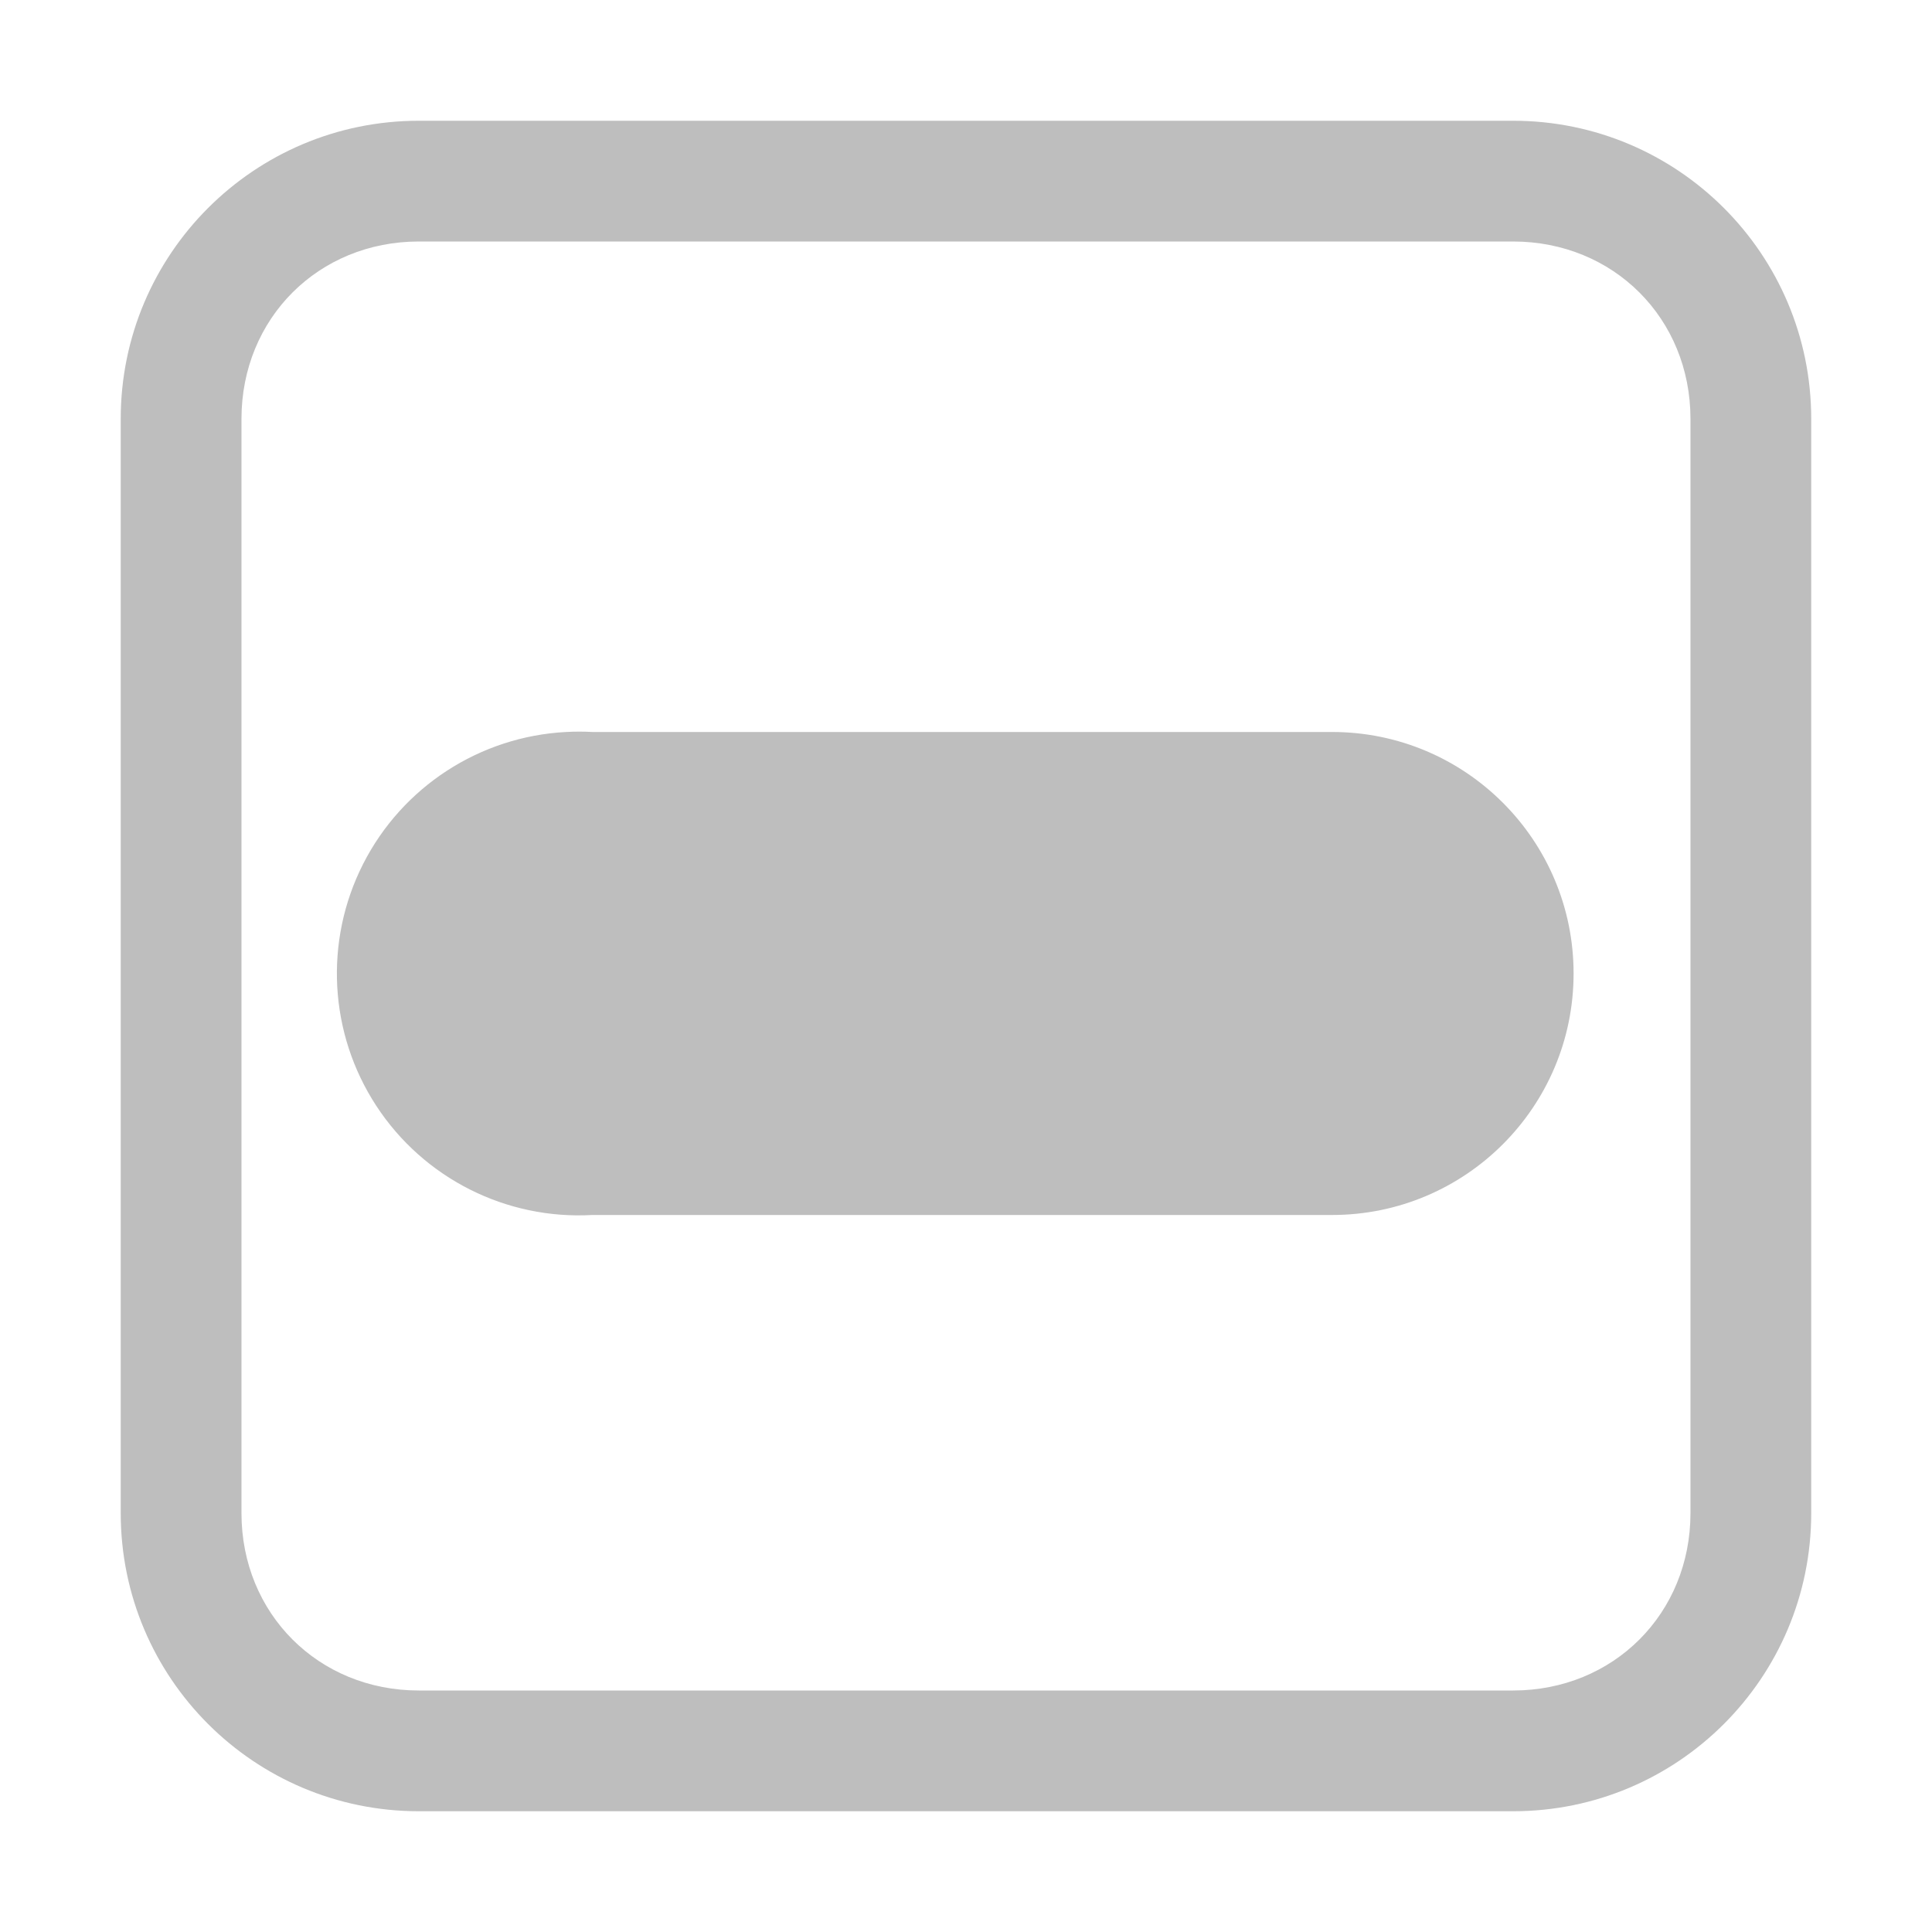
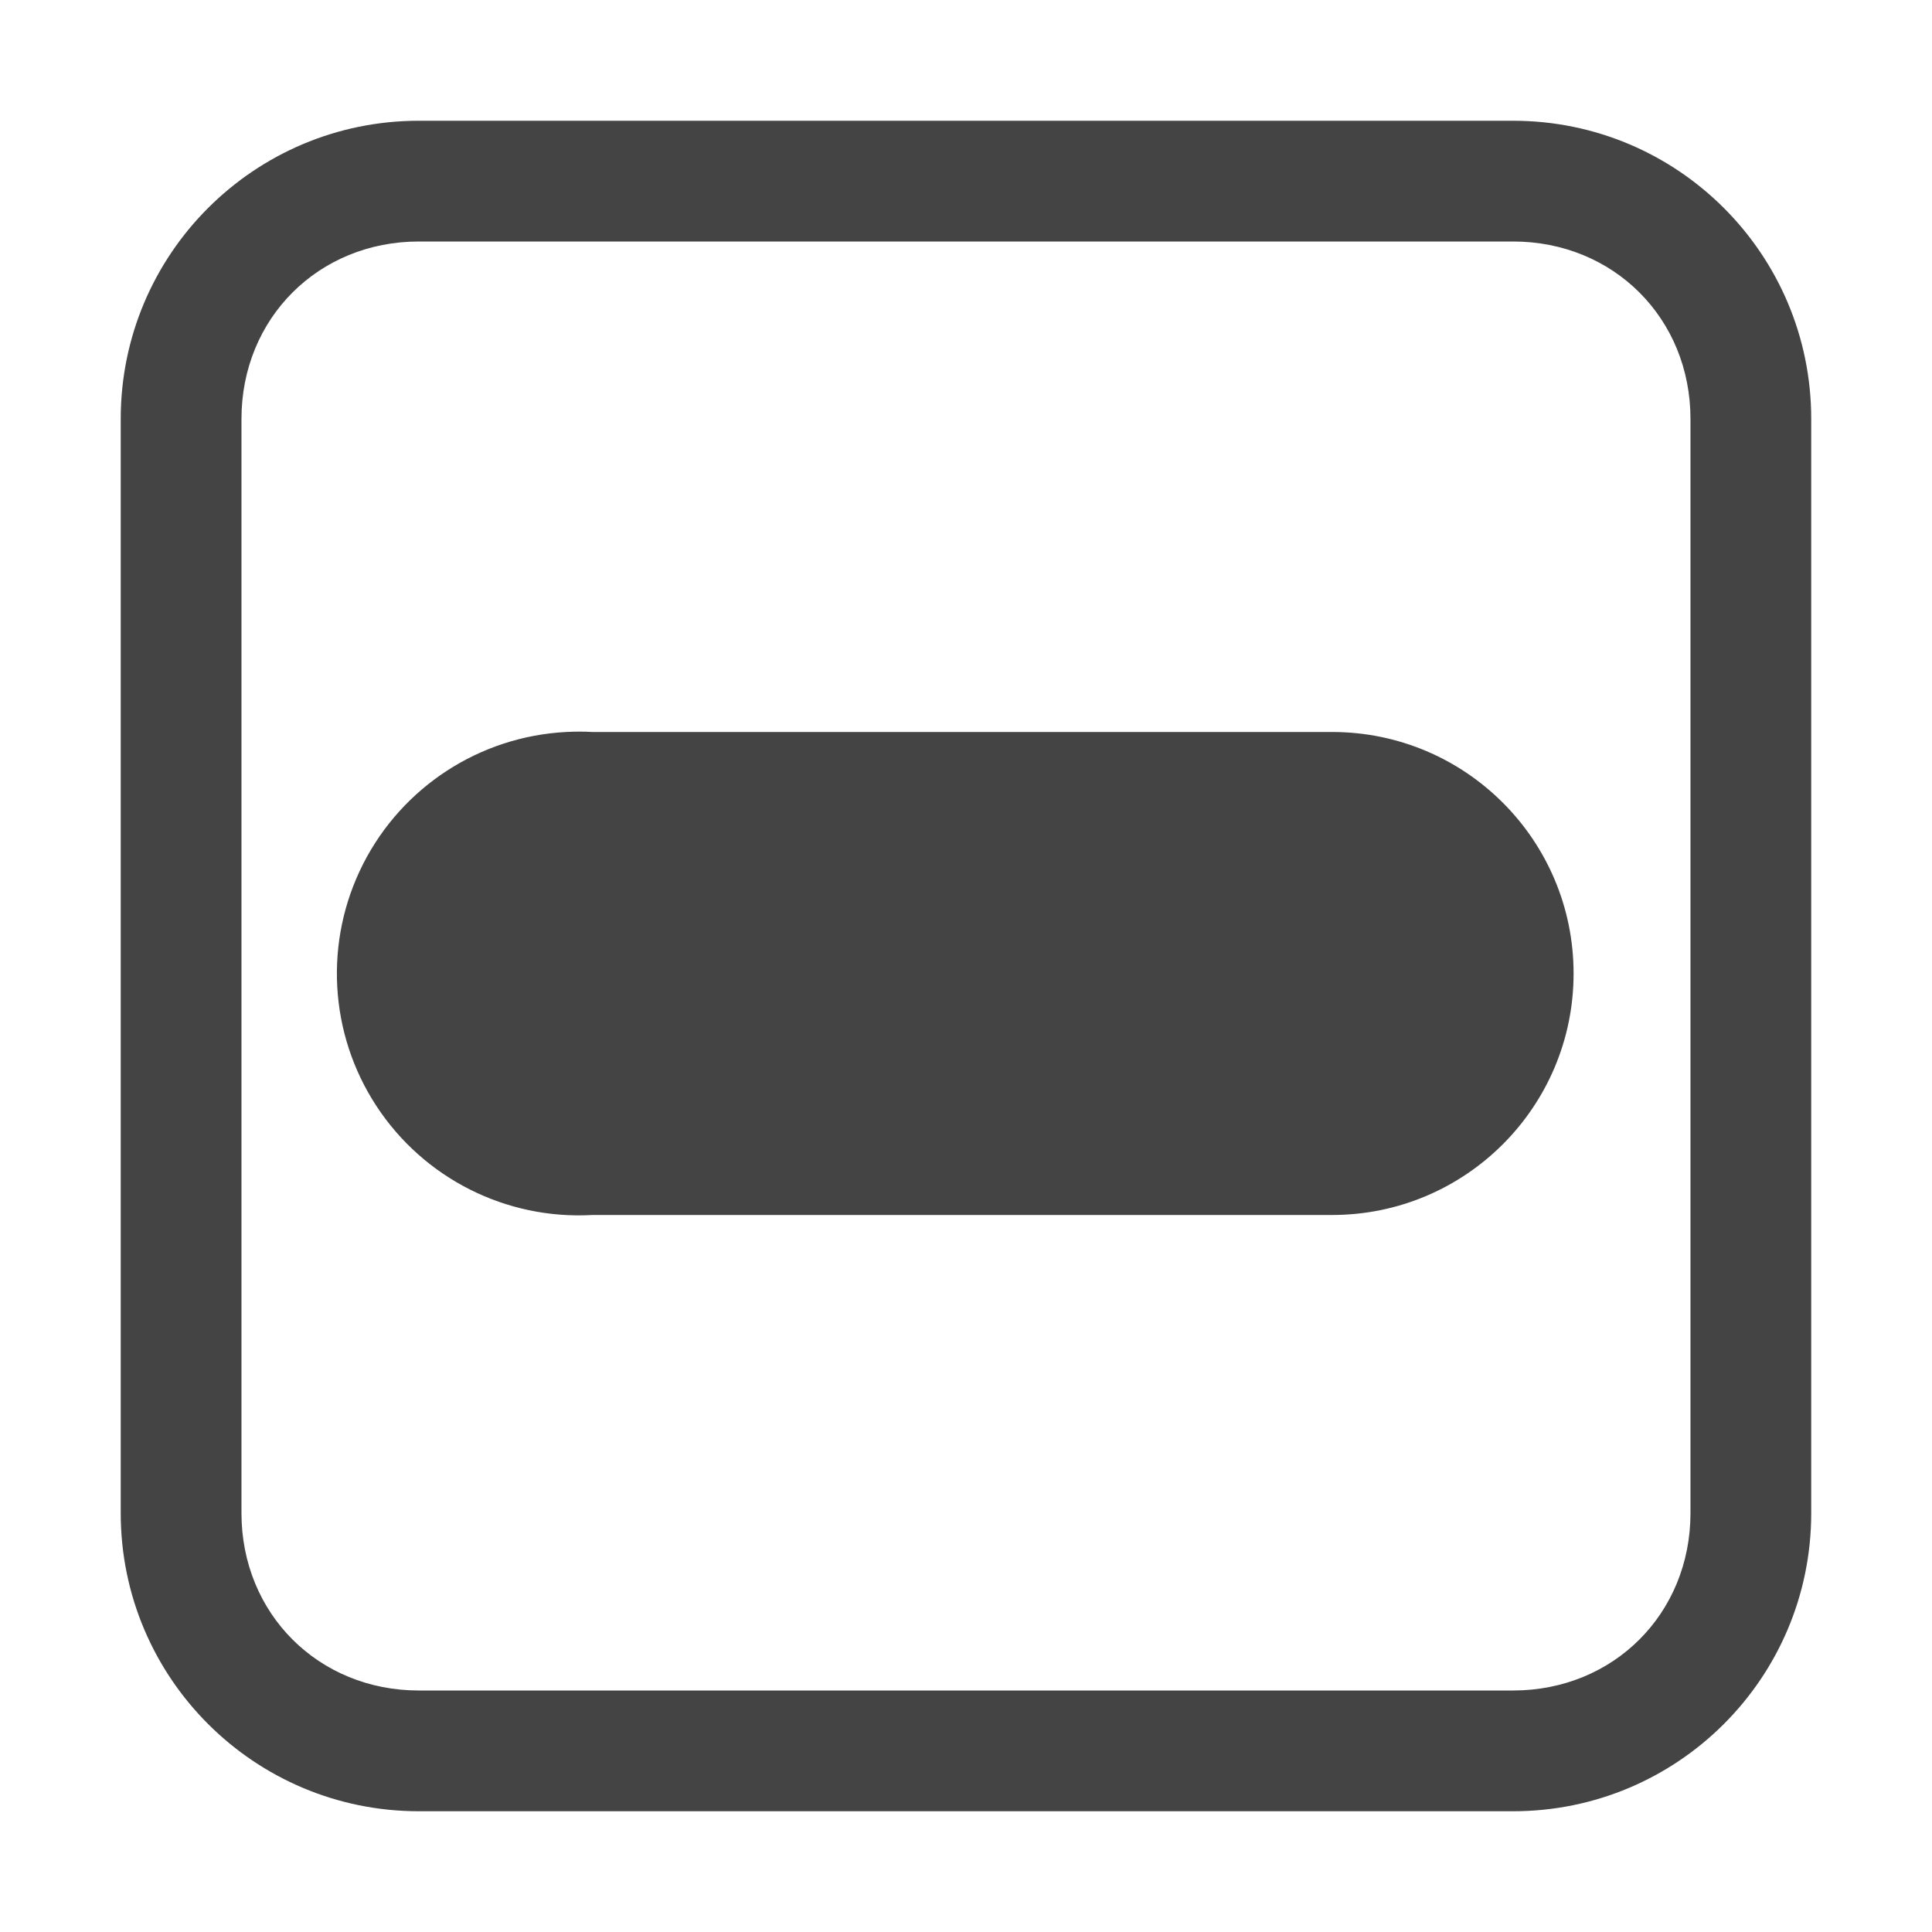
<svg xmlns="http://www.w3.org/2000/svg" width="16" height="16" version="1.1">
  <g id="layer9" transform="translate(-401.0002,-357)">
-     <path d="M 404.469,358 C 403.105,358 402,359.105 402,360.469 l 0,9.062 c 0,1.364 1.105,2.469 2.469,2.469 l 9.062,0 C 414.895,372 416,370.895 416,369.531 l 0,-9.062 C 416,359.105 414.895,358 413.531,358 l -9.062,0 z m 0,1 9.062,0 c 0.832,0 1.469,0.637 1.469,1.469 l 0,9.062 C 415,370.363 414.363,371 413.531,371 l -9.062,0 C 403.637,371 403,370.363 403,369.531 l 0,-9.062 C 403,359.637 403.637,359 404.469,359 z" style="fill:#bebebe" />
-     <path d="m 405.688,363.062 a 2.003,2.003 0 1 0 0.219,4 l 6.125,0 a 2,2 0 1 0 0,-4 l -6.125,0 a 2,2 0 0 0 -0.219,0 z" style="fill:#bebebe" />
+     <path fill="#444" d="M 404.469,358 C 403.105,358 402,359.105 402,360.469 l 0,9.062 c 0,1.364 1.105,2.469 2.469,2.469 l 9.062,0 C 414.895,372 416,370.895 416,369.531 l 0,-9.062 C 416,359.105 414.895,358 413.531,358 l -9.062,0 z m 0,1 9.062,0 c 0.832,0 1.469,0.637 1.469,1.469 l 0,9.062 C 415,370.363 414.363,371 413.531,371 l -9.062,0 C 403.637,371 403,370.363 403,369.531 l 0,-9.062 C 403,359.637 403.637,359 404.469,359 z" />
+     <path fill="#444" d="m 405.688,363.062 a 2.003,2.003 0 1 0 0.219,4 l 6.125,0 a 2,2 0 1 0 0,-4 l -6.125,0 a 2,2 0 0 0 -0.219,0 z" />
  </g>
</svg>
